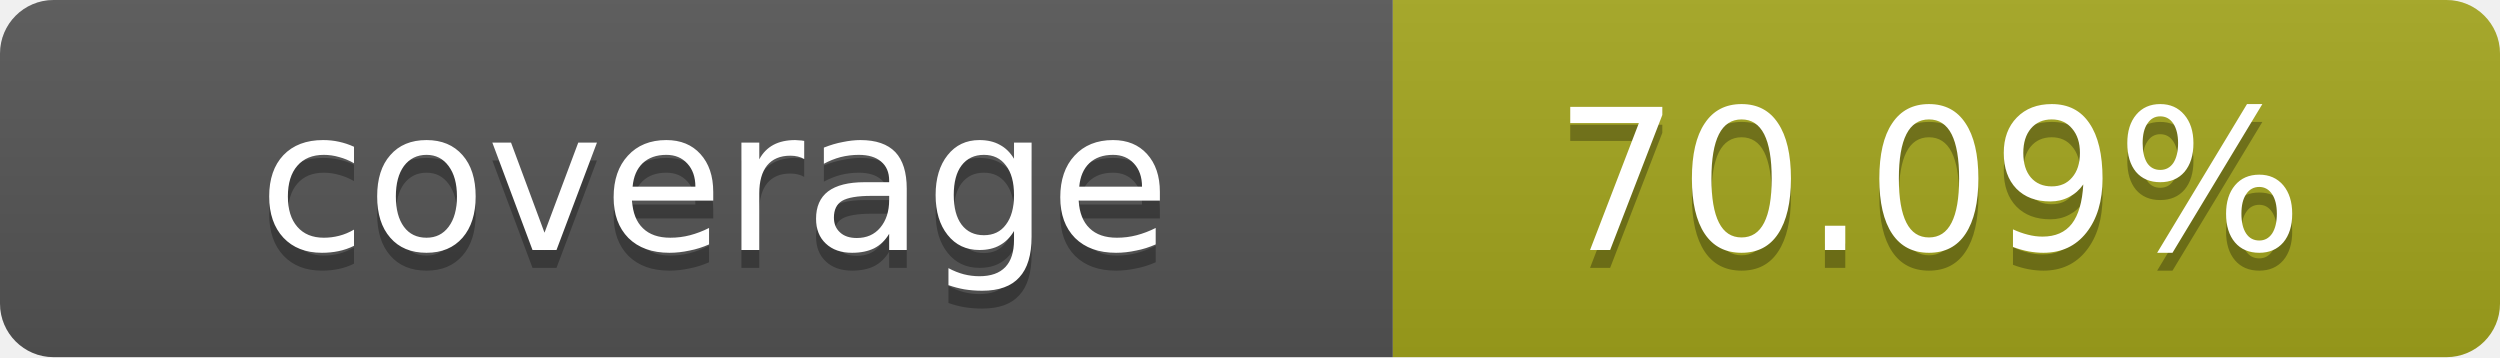
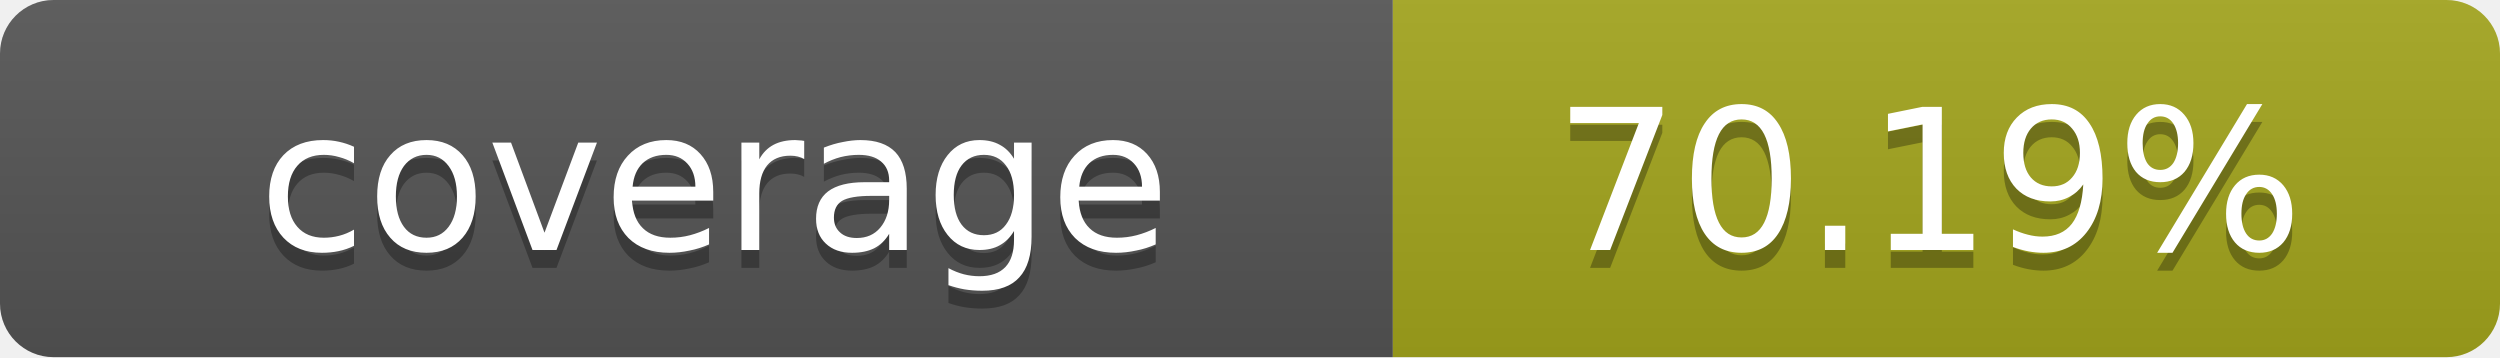
- <svg xmlns="http://www.w3.org/2000/svg" width="140" height="20" role="img" aria-label="coverage: 70.09%">
+ <svg xmlns="http://www.w3.org/2000/svg" width="140" height="20" role="img" aria-label="coverage: 70.19%">
  <linearGradient id="s" x2="0" y2="100%">
    <stop offset="0" stop-color="#bbb" stop-opacity=".1" />
    <stop offset="1" stop-opacity=".1" />
  </linearGradient>
  <clipPath id="r">
    <rect width="140" height="20" rx="3" fill="#fff" />
  </clipPath>
  <g clip-path="url(#r)">
    <rect width="78" height="20" fill="#555" />
    <rect x="78" width="62" height="20" fill="#a4a61d" />
    <rect width="140" height="20" fill="url(#s)" />
  </g>
  <g fill="#fff" text-anchor="middle" font-family="Verdana,Geneva,DejaVu Sans,sans-serif" text-rendering="geometricPrecision" font-size="11">
    <text x="40" y="15" fill="#010101" fill-opacity=".3">coverage</text>
    <text x="40" y="14">coverage</text>
-     <text x="108" y="15" fill="#010101" fill-opacity=".3">70.09%</text>
-     <text x="108" y="14">70.09%</text>
+     <text x="108" y="15" fill="#010101" fill-opacity=".3">70.19%</text>
+     <text x="108" y="14">70.19%</text>
  </g>
</svg>
